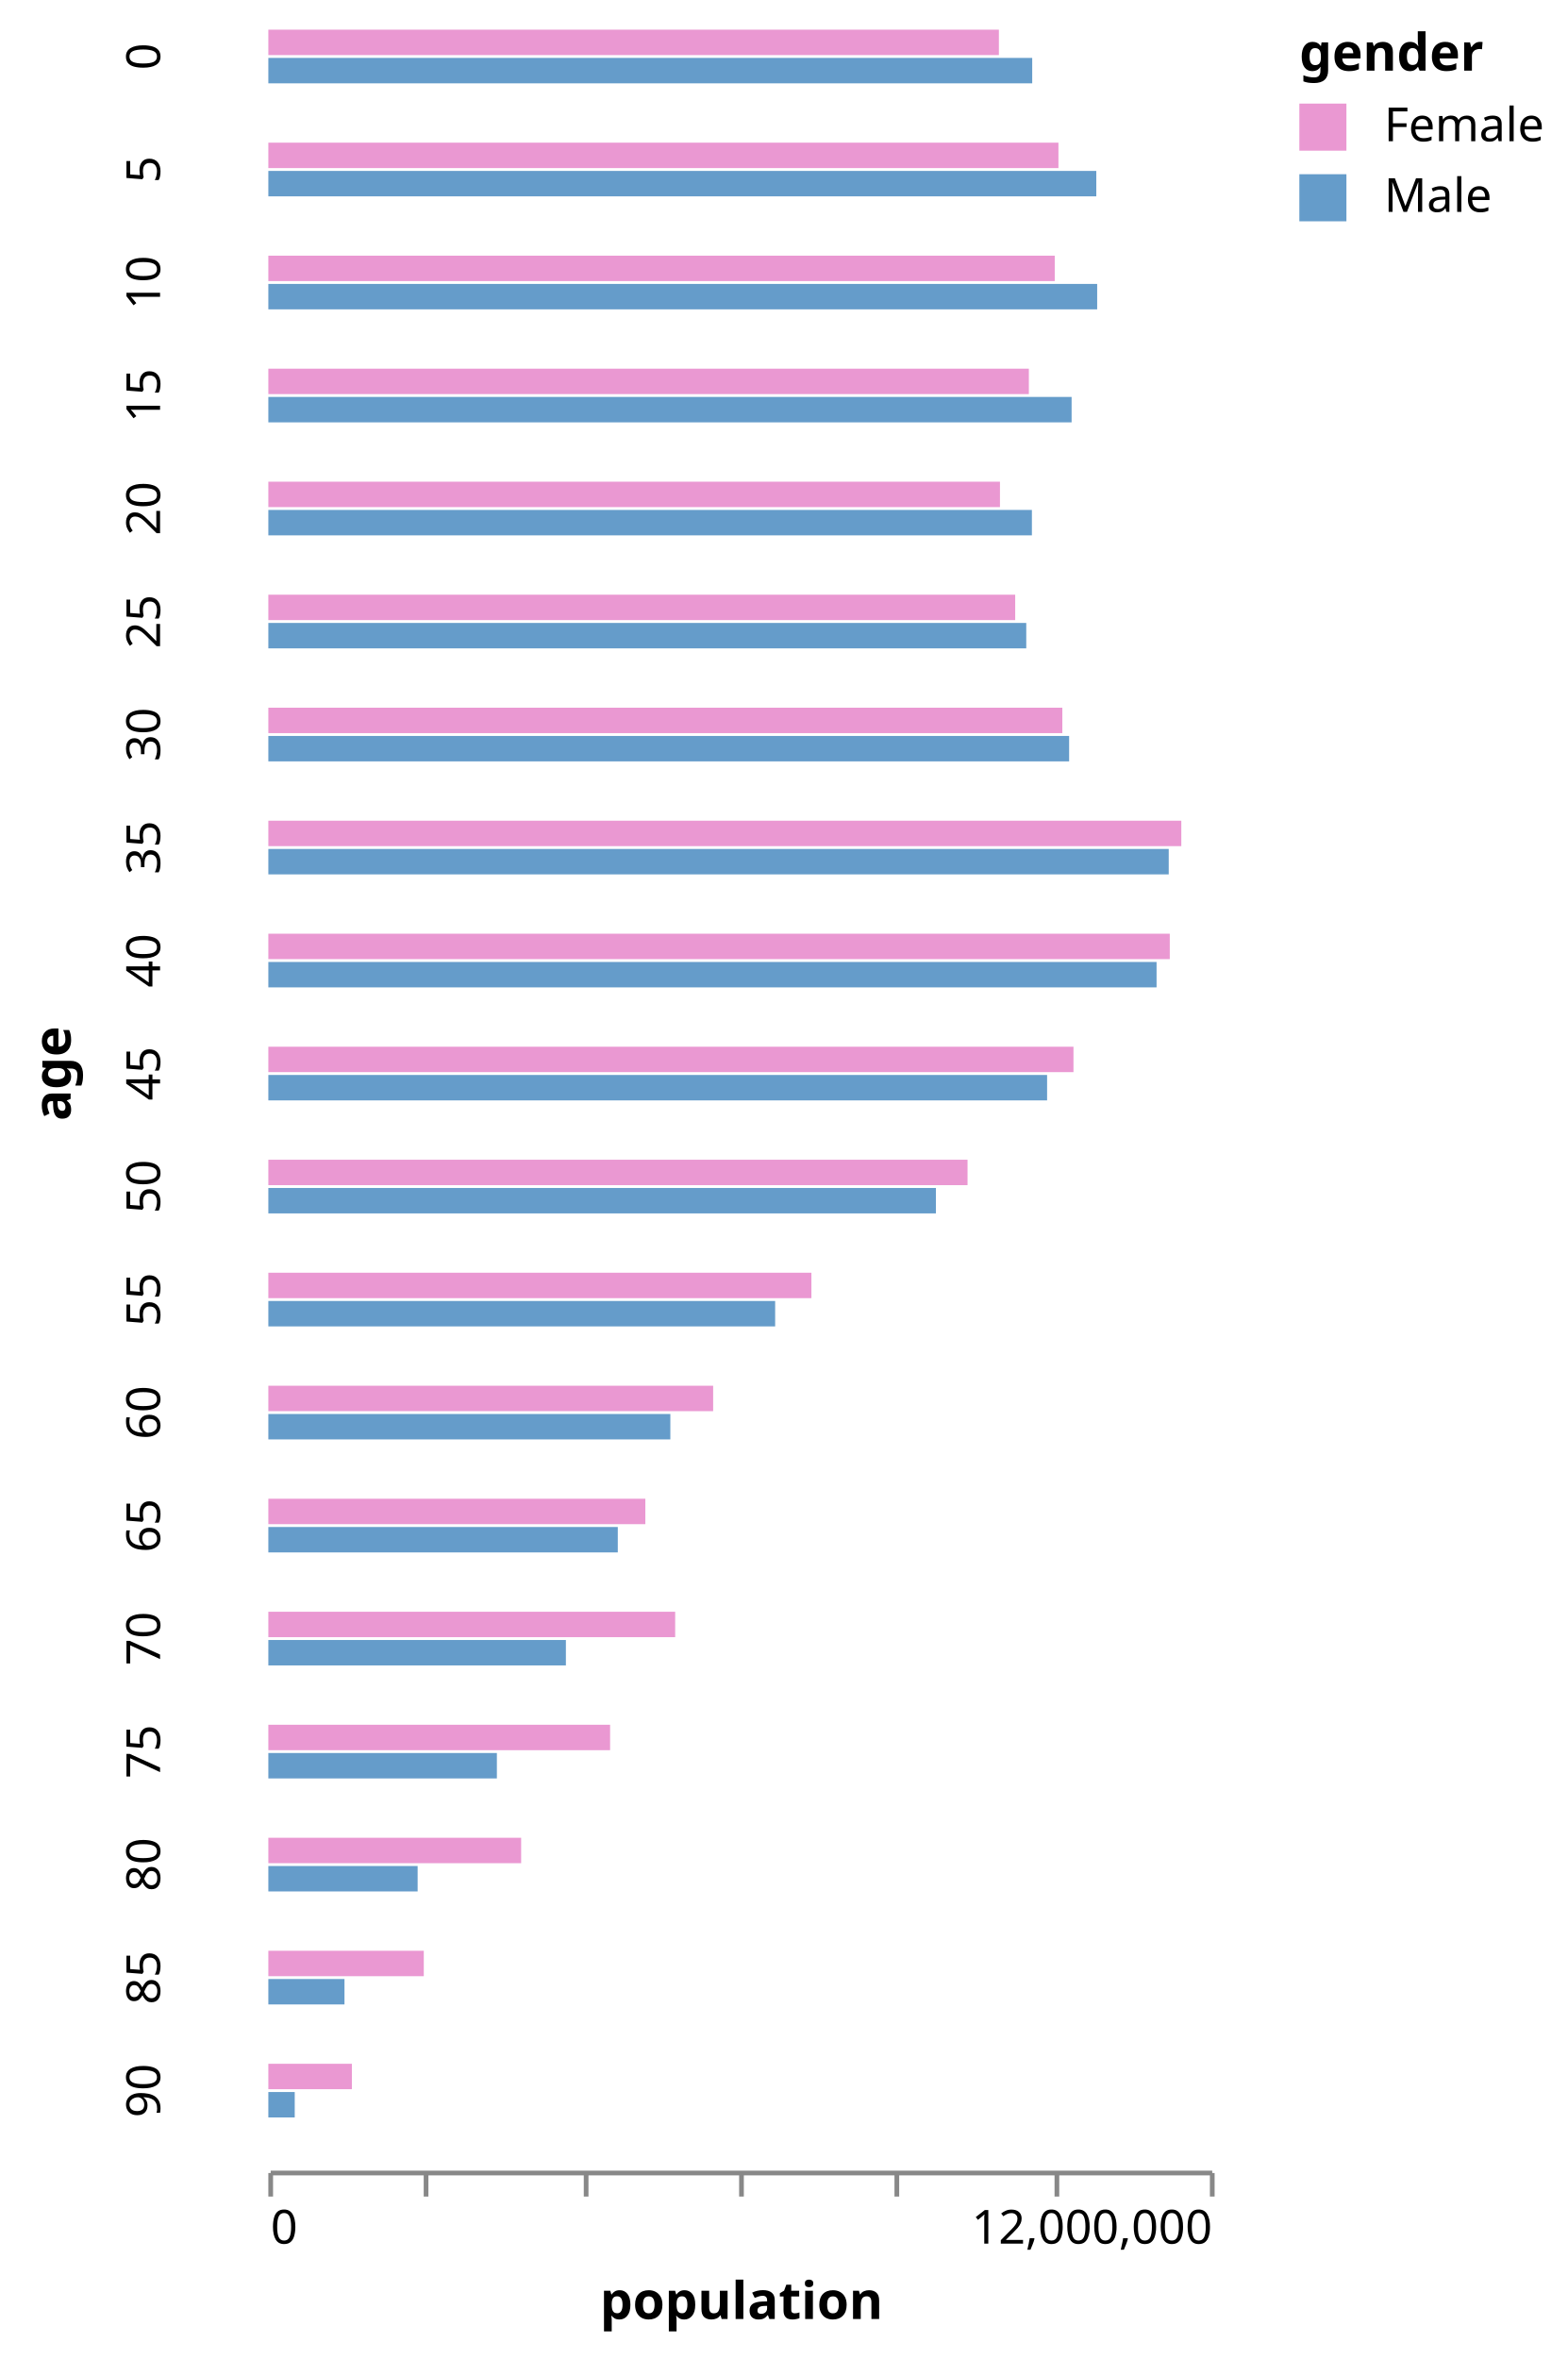
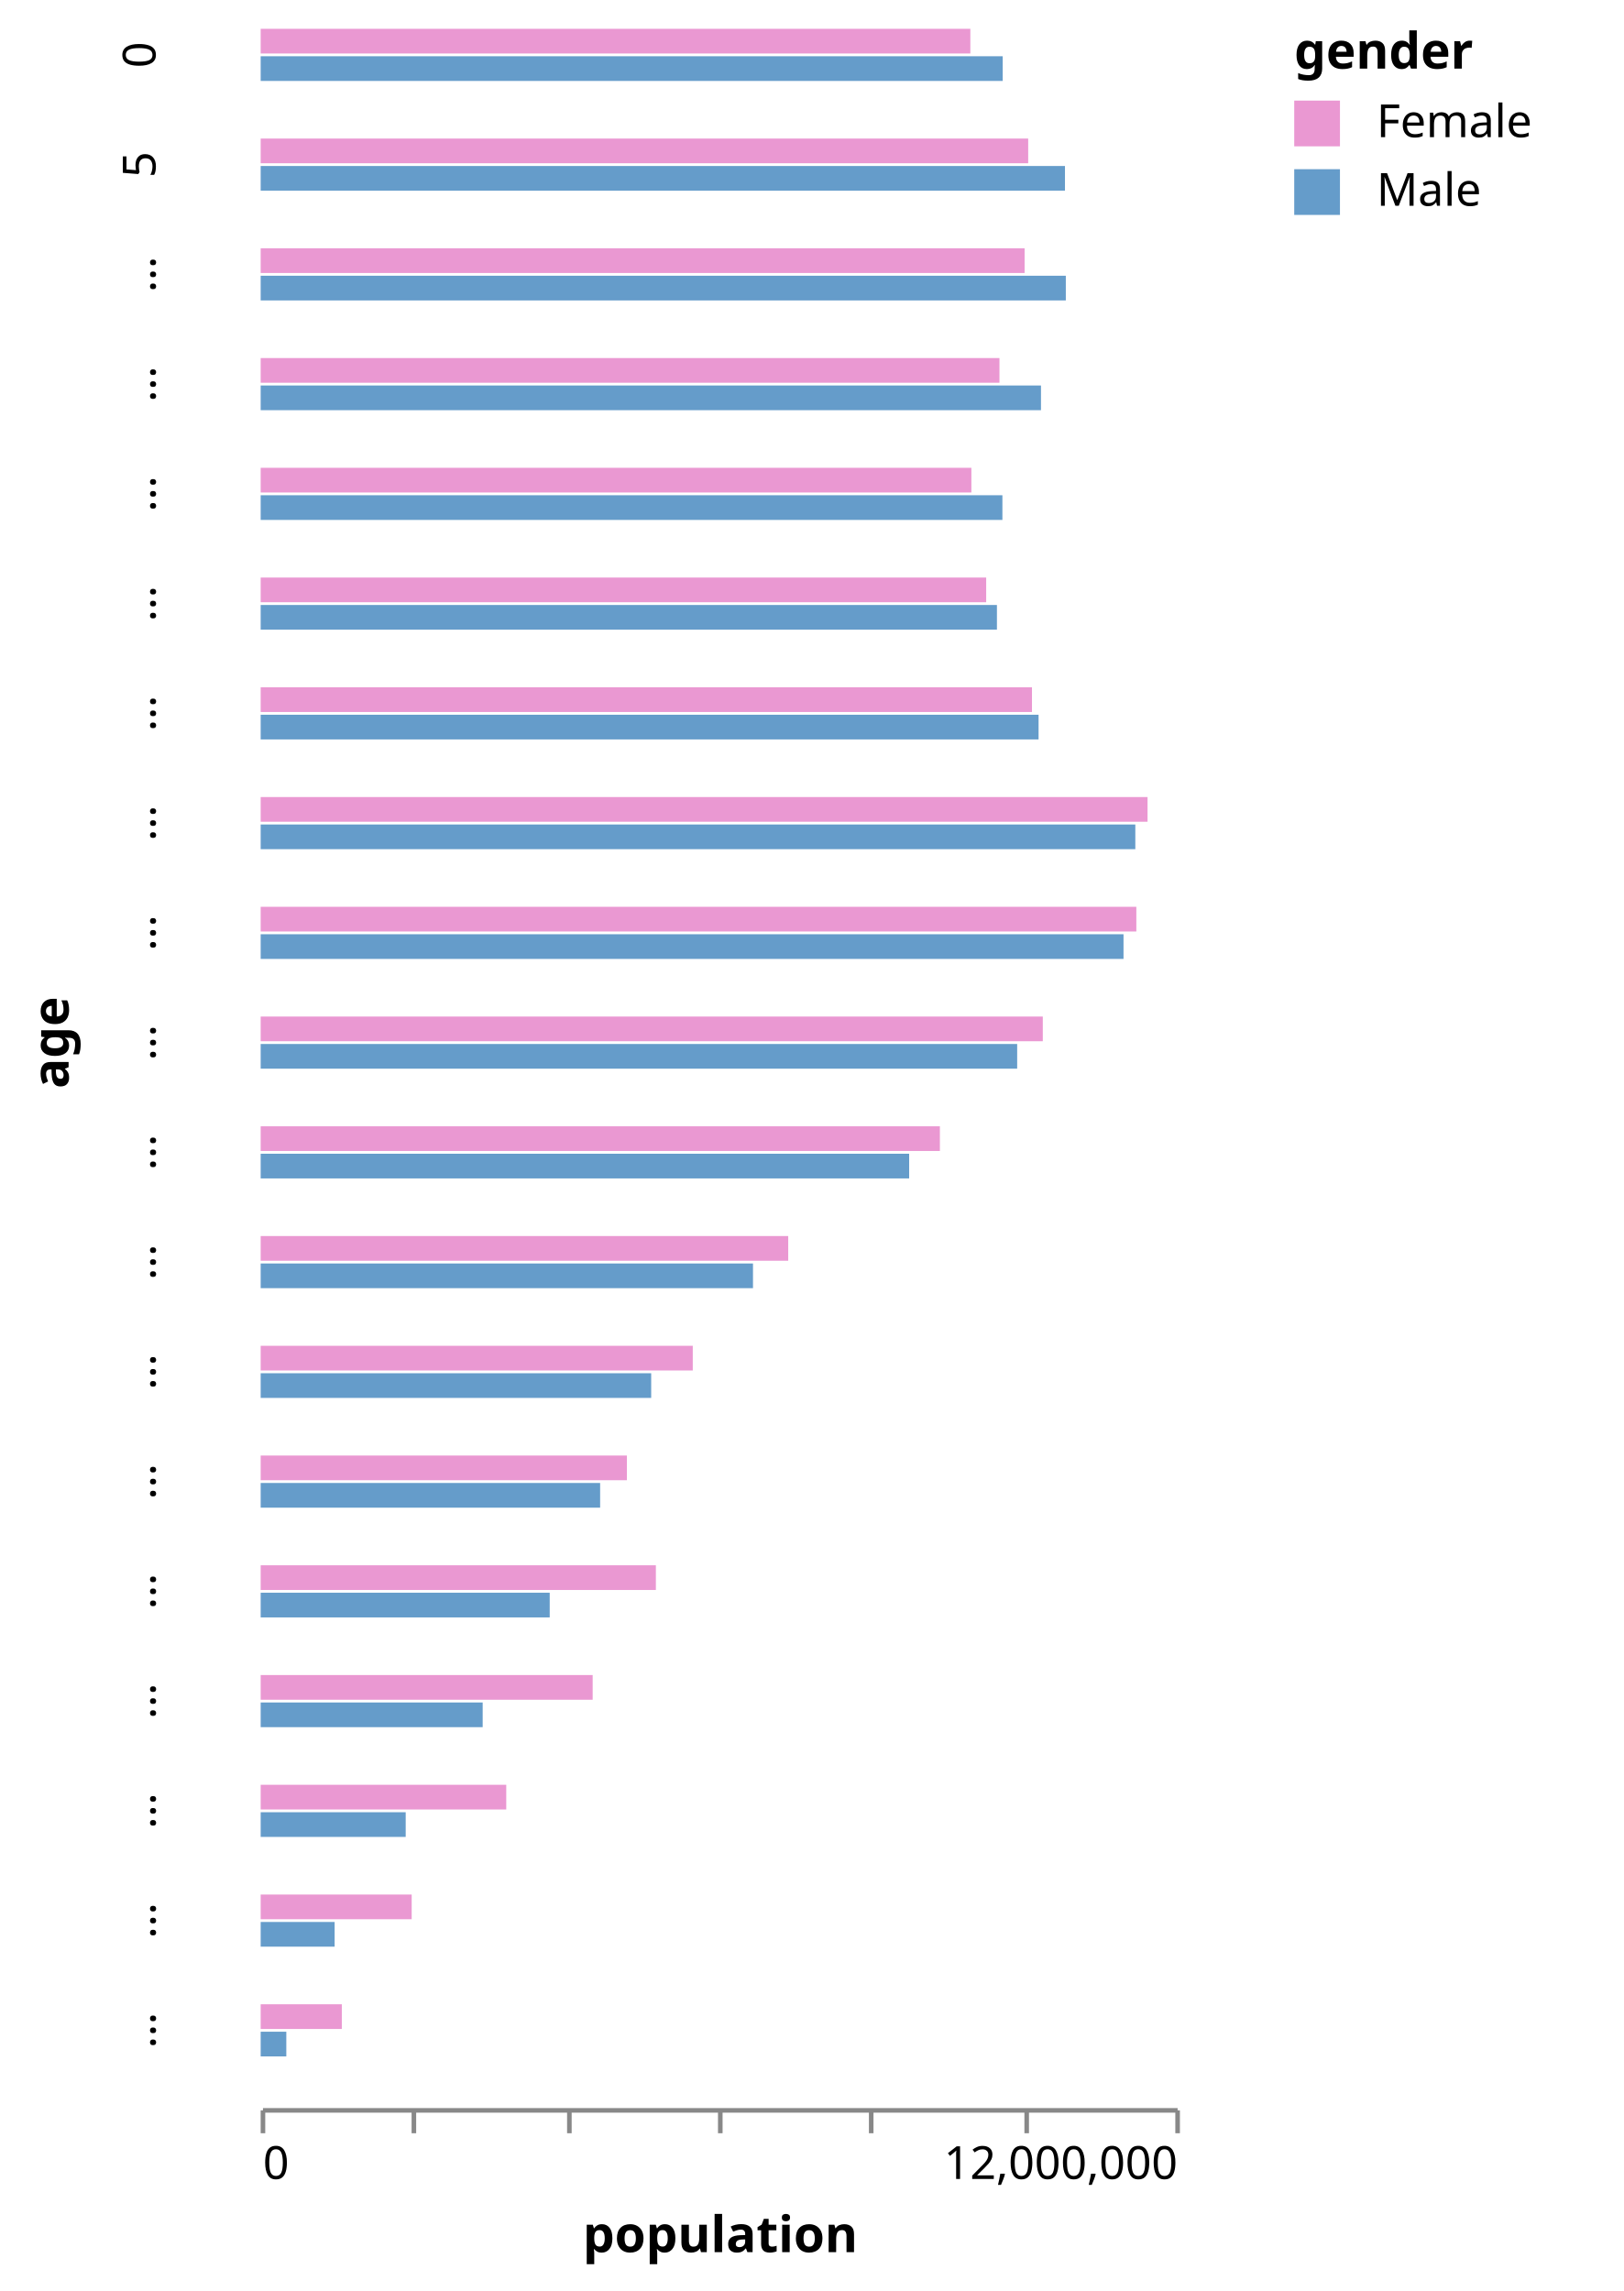
- <svg xmlns="http://www.w3.org/2000/svg" class="marks" width="333" height="501" viewBox="0 0 333 501" version="1.1">
+ <svg xmlns="http://www.w3.org/2000/svg" class="marks" width="355" height="501" viewBox="0 0 355 501" version="1.1">
  <g transform="translate(57,6)">
    <g class="mark-group role-frame root">
      <g transform="translate(0,0)">
        <path class="background" d="M0,0h0v0h0Z" style="fill: none;" />
        <g>
          <g class="mark-group role-row-title row_title">
            <g transform="translate(-42,222)">
              <path class="background" d="M0,0h0v0h0Z" style="fill: none;" />
              <g>
                <g class="mark-text role-row-title-text">
                  <text text-anchor="middle" transform="translate(0,0) rotate(270)" style="font: bold 11px sans-serif; fill: #000;">age</text>
                </g>
              </g>
            </g>
          </g>
          <g class="mark-group role-row-header row_header">
            <g transform="translate(-11,0)">
              <path class="background" d="M0,0h0v12h0Z" style="fill: none;" />
              <g>
                <g class="mark-text role-title" style="pointer-events: none;">
                  <text text-anchor="middle" transform="translate(-10,6) rotate(-90) translate(0,-2)" style="font: 10px sans-serif; fill: #000; opacity: 1;">0</text>
                </g>
              </g>
            </g>
            <g transform="translate(-11,24)">
              <path class="background" d="M0,0h0v12h0Z" style="fill: none;" />
              <g>
                <g class="mark-text role-title" style="pointer-events: none;">
                  <text text-anchor="middle" transform="translate(-10,6) rotate(-90) translate(0,-2)" style="font: 10px sans-serif; fill: #000; opacity: 1;">5</text>
                </g>
              </g>
            </g>
            <g transform="translate(-11,48)">
              <path class="background" d="M0,0h0v12h0Z" style="fill: none;" />
              <g>
                <g class="mark-text role-title" style="pointer-events: none;">
-                   <text text-anchor="middle" transform="translate(-10,6) rotate(-90) translate(0,-2)" style="font: 10px sans-serif; fill: #000; opacity: 1;">10</text>
+                   <text text-anchor="middle" transform="translate(-10,6) rotate(-90) translate(0,-2)" style="font: 10px sans-serif; fill: #000; opacity: 1;">…</text>
                </g>
              </g>
            </g>
            <g transform="translate(-11,72)">
              <path class="background" d="M0,0h0v12h0Z" style="fill: none;" />
              <g>
                <g class="mark-text role-title" style="pointer-events: none;">
-                   <text text-anchor="middle" transform="translate(-10,6) rotate(-90) translate(0,-2)" style="font: 10px sans-serif; fill: #000; opacity: 1;">15</text>
+                   <text text-anchor="middle" transform="translate(-10,6) rotate(-90) translate(0,-2)" style="font: 10px sans-serif; fill: #000; opacity: 1;">…</text>
                </g>
              </g>
            </g>
            <g transform="translate(-11,96)">
              <path class="background" d="M0,0h0v12h0Z" style="fill: none;" />
              <g>
                <g class="mark-text role-title" style="pointer-events: none;">
-                   <text text-anchor="middle" transform="translate(-10,6) rotate(-90) translate(0,-2)" style="font: 10px sans-serif; fill: #000; opacity: 1;">20</text>
+                   <text text-anchor="middle" transform="translate(-10,6) rotate(-90) translate(0,-2)" style="font: 10px sans-serif; fill: #000; opacity: 1;">…</text>
                </g>
              </g>
            </g>
            <g transform="translate(-11,120)">
              <path class="background" d="M0,0h0v12h0Z" style="fill: none;" />
              <g>
                <g class="mark-text role-title" style="pointer-events: none;">
-                   <text text-anchor="middle" transform="translate(-10,6) rotate(-90) translate(0,-2)" style="font: 10px sans-serif; fill: #000; opacity: 1;">25</text>
+                   <text text-anchor="middle" transform="translate(-10,6) rotate(-90) translate(0,-2)" style="font: 10px sans-serif; fill: #000; opacity: 1;">…</text>
                </g>
              </g>
            </g>
            <g transform="translate(-11,144)">
              <path class="background" d="M0,0h0v12h0Z" style="fill: none;" />
              <g>
                <g class="mark-text role-title" style="pointer-events: none;">
-                   <text text-anchor="middle" transform="translate(-10,6) rotate(-90) translate(0,-2)" style="font: 10px sans-serif; fill: #000; opacity: 1;">30</text>
+                   <text text-anchor="middle" transform="translate(-10,6) rotate(-90) translate(0,-2)" style="font: 10px sans-serif; fill: #000; opacity: 1;">…</text>
                </g>
              </g>
            </g>
            <g transform="translate(-11,168)">
              <path class="background" d="M0,0h0v12h0Z" style="fill: none;" />
              <g>
                <g class="mark-text role-title" style="pointer-events: none;">
-                   <text text-anchor="middle" transform="translate(-10,6) rotate(-90) translate(0,-2)" style="font: 10px sans-serif; fill: #000; opacity: 1;">35</text>
+                   <text text-anchor="middle" transform="translate(-10,6) rotate(-90) translate(0,-2)" style="font: 10px sans-serif; fill: #000; opacity: 1;">…</text>
                </g>
              </g>
            </g>
            <g transform="translate(-11,192)">
              <path class="background" d="M0,0h0v12h0Z" style="fill: none;" />
              <g>
                <g class="mark-text role-title" style="pointer-events: none;">
-                   <text text-anchor="middle" transform="translate(-10,6) rotate(-90) translate(0,-2)" style="font: 10px sans-serif; fill: #000; opacity: 1;">40</text>
+                   <text text-anchor="middle" transform="translate(-10,6) rotate(-90) translate(0,-2)" style="font: 10px sans-serif; fill: #000; opacity: 1;">…</text>
                </g>
              </g>
            </g>
            <g transform="translate(-11,216)">
              <path class="background" d="M0,0h0v12h0Z" style="fill: none;" />
              <g>
                <g class="mark-text role-title" style="pointer-events: none;">
-                   <text text-anchor="middle" transform="translate(-10,6) rotate(-90) translate(0,-2)" style="font: 10px sans-serif; fill: #000; opacity: 1;">45</text>
+                   <text text-anchor="middle" transform="translate(-10,6) rotate(-90) translate(0,-2)" style="font: 10px sans-serif; fill: #000; opacity: 1;">…</text>
                </g>
              </g>
            </g>
            <g transform="translate(-11,240)">
              <path class="background" d="M0,0h0v12h0Z" style="fill: none;" />
              <g>
                <g class="mark-text role-title" style="pointer-events: none;">
-                   <text text-anchor="middle" transform="translate(-10,6) rotate(-90) translate(0,-2)" style="font: 10px sans-serif; fill: #000; opacity: 1;">50</text>
+                   <text text-anchor="middle" transform="translate(-10,6) rotate(-90) translate(0,-2)" style="font: 10px sans-serif; fill: #000; opacity: 1;">…</text>
                </g>
              </g>
            </g>
            <g transform="translate(-11,264)">
              <path class="background" d="M0,0h0v12h0Z" style="fill: none;" />
              <g>
                <g class="mark-text role-title" style="pointer-events: none;">
-                   <text text-anchor="middle" transform="translate(-10,6) rotate(-90) translate(0,-2)" style="font: 10px sans-serif; fill: #000; opacity: 1;">55</text>
+                   <text text-anchor="middle" transform="translate(-10,6) rotate(-90) translate(0,-2)" style="font: 10px sans-serif; fill: #000; opacity: 1;">…</text>
                </g>
              </g>
            </g>
            <g transform="translate(-11,288)">
              <path class="background" d="M0,0h0v12h0Z" style="fill: none;" />
              <g>
                <g class="mark-text role-title" style="pointer-events: none;">
-                   <text text-anchor="middle" transform="translate(-10,6) rotate(-90) translate(0,-2)" style="font: 10px sans-serif; fill: #000; opacity: 1;">60</text>
+                   <text text-anchor="middle" transform="translate(-10,6) rotate(-90) translate(0,-2)" style="font: 10px sans-serif; fill: #000; opacity: 1;">…</text>
                </g>
              </g>
            </g>
            <g transform="translate(-11,312)">
              <path class="background" d="M0,0h0v12h0Z" style="fill: none;" />
              <g>
                <g class="mark-text role-title" style="pointer-events: none;">
-                   <text text-anchor="middle" transform="translate(-10,6) rotate(-90) translate(0,-2)" style="font: 10px sans-serif; fill: #000; opacity: 1;">65</text>
+                   <text text-anchor="middle" transform="translate(-10,6) rotate(-90) translate(0,-2)" style="font: 10px sans-serif; fill: #000; opacity: 1;">…</text>
                </g>
              </g>
            </g>
            <g transform="translate(-11,336)">
              <path class="background" d="M0,0h0v12h0Z" style="fill: none;" />
              <g>
                <g class="mark-text role-title" style="pointer-events: none;">
-                   <text text-anchor="middle" transform="translate(-10,6) rotate(-90) translate(0,-2)" style="font: 10px sans-serif; fill: #000; opacity: 1;">70</text>
+                   <text text-anchor="middle" transform="translate(-10,6) rotate(-90) translate(0,-2)" style="font: 10px sans-serif; fill: #000; opacity: 1;">…</text>
                </g>
              </g>
            </g>
            <g transform="translate(-11,360)">
              <path class="background" d="M0,0h0v12h0Z" style="fill: none;" />
              <g>
                <g class="mark-text role-title" style="pointer-events: none;">
-                   <text text-anchor="middle" transform="translate(-10,6) rotate(-90) translate(0,-2)" style="font: 10px sans-serif; fill: #000; opacity: 1;">75</text>
+                   <text text-anchor="middle" transform="translate(-10,6) rotate(-90) translate(0,-2)" style="font: 10px sans-serif; fill: #000; opacity: 1;">…</text>
                </g>
              </g>
            </g>
            <g transform="translate(-11,384)">
              <path class="background" d="M0,0h0v12h0Z" style="fill: none;" />
              <g>
                <g class="mark-text role-title" style="pointer-events: none;">
-                   <text text-anchor="middle" transform="translate(-10,6) rotate(-90) translate(0,-2)" style="font: 10px sans-serif; fill: #000; opacity: 1;">80</text>
+                   <text text-anchor="middle" transform="translate(-10,6) rotate(-90) translate(0,-2)" style="font: 10px sans-serif; fill: #000; opacity: 1;">…</text>
                </g>
              </g>
            </g>
            <g transform="translate(-11,408)">
              <path class="background" d="M0,0h0v12h0Z" style="fill: none;" />
              <g>
                <g class="mark-text role-title" style="pointer-events: none;">
-                   <text text-anchor="middle" transform="translate(-10,6) rotate(-90) translate(0,-2)" style="font: 10px sans-serif; fill: #000; opacity: 1;">85</text>
+                   <text text-anchor="middle" transform="translate(-10,6) rotate(-90) translate(0,-2)" style="font: 10px sans-serif; fill: #000; opacity: 1;">…</text>
                </g>
              </g>
            </g>
            <g transform="translate(-11,432)">
              <path class="background" d="M0,0h0v12h0Z" style="fill: none;" />
              <g>
                <g class="mark-text role-title" style="pointer-events: none;">
-                   <text text-anchor="middle" transform="translate(-10,6) rotate(-90) translate(0,-2)" style="font: 10px sans-serif; fill: #000; opacity: 1;">90</text>
+                   <text text-anchor="middle" transform="translate(-10,6) rotate(-90) translate(0,-2)" style="font: 10px sans-serif; fill: #000; opacity: 1;">…</text>
                </g>
              </g>
            </g>
          </g>
          <g class="mark-group role-column-footer column_footer">
            <g transform="translate(0,455)">
              <path class="background" d="M0,0h200v0h-200Z" style="fill: none;" />
              <g>
                <g class="mark-group role-axis">
                  <g transform="translate(0.5,0.5)">
                    <path class="background" d="M0,0h0v0h0Z" style="pointer-events: none; fill: none;" />
                    <g>
                      <g class="mark-rule role-axis-tick" style="pointer-events: none;">
                        <line transform="translate(0,0)" x2="0" y2="5" style="fill: none; stroke: #888; stroke-width: 1; opacity: 1;" />
                        <line transform="translate(33,0)" x2="0" y2="5" style="fill: none; stroke: #888; stroke-width: 1; opacity: 1;" />
                        <line transform="translate(67,0)" x2="0" y2="5" style="fill: none; stroke: #888; stroke-width: 1; opacity: 1;" />
                        <line transform="translate(100,0)" x2="0" y2="5" style="fill: none; stroke: #888; stroke-width: 1; opacity: 1;" />
                        <line transform="translate(133,0)" x2="0" y2="5" style="fill: none; stroke: #888; stroke-width: 1; opacity: 1;" />
                        <line transform="translate(167,0)" x2="0" y2="5" style="fill: none; stroke: #888; stroke-width: 1; opacity: 1;" />
                        <line transform="translate(200,0)" x2="0" y2="5" style="fill: none; stroke: #888; stroke-width: 1; opacity: 1;" />
                      </g>
                      <g class="mark-text role-axis-label" style="pointer-events: none;">
                        <text text-anchor="start" transform="translate(0,15)" style="font: 10px sans-serif; fill: #000; opacity: 1;">0</text>
                        <text text-anchor="middle" transform="translate(33.33333,15)" style="font: 10px sans-serif; fill: #000; opacity: 0;">2,000,000</text>
                        <text text-anchor="middle" transform="translate(66.66667,15)" style="font: 10px sans-serif; fill: #000; opacity: 0;">4,000,000</text>
                        <text text-anchor="middle" transform="translate(100,15)" style="font: 10px sans-serif; fill: #000; opacity: 0;">6,000,000</text>
                        <text text-anchor="middle" transform="translate(133.3333,15)" style="font: 10px sans-serif; fill: #000; opacity: 0;">8,000,000</text>
                        <text text-anchor="middle" transform="translate(166.6667,15)" style="font: 10px sans-serif; fill: #000; opacity: 0;">10,000,000</text>
                        <text text-anchor="end" transform="translate(200,15)" style="font: 10px sans-serif; fill: #000; opacity: 1;">12,000,000</text>
                      </g>
                      <g class="mark-rule role-axis-domain" style="pointer-events: none;">
                        <line transform="translate(0,0)" x2="200" y2="0" style="fill: none; stroke: #888; stroke-width: 1; opacity: 1;" />
                      </g>
                      <g class="mark-text role-axis-title" style="pointer-events: none;">
                        <text text-anchor="middle" transform="translate(100,31)" style="font: bold 11px sans-serif; fill: #000; opacity: 1;">population</text>
                      </g>
                    </g>
                  </g>
                </g>
              </g>
            </g>
          </g>
          <g class="mark-group role-scope cell">
            <g transform="translate(0,0)">
              <path class="background" d="M0.5,0.5h200v12h-200Z" style="fill: none; stroke: none;" />
              <g>
                <g class="mark-rect role-mark child_marks">
                  <path d="M0,6.3h162.256v5.4h-162.256Z" style="fill: #659CCA;" />
                  <path d="M0,0.3h155.179v5.4h-155.179Z" style="fill: #EA98D2;" />
                </g>
              </g>
            </g>
            <g transform="translate(0,24)">
              <path class="background" d="M0.5,0.5h200v12h-200Z" style="fill: none; stroke: none;" />
              <g>
                <g class="mark-rect role-mark child_marks">
                  <path d="M0,6.3h175.869v5.4h-175.869Z" style="fill: #659CCA;" />
                  <path d="M0,0.3h167.826v5.4h-167.826Z" style="fill: #EA98D2;" />
                </g>
              </g>
            </g>
            <g transform="translate(0,48)">
              <path class="background" d="M0.5,0.5h200v12h-200Z" style="fill: none; stroke: none;" />
              <g>
                <g class="mark-rect role-mark child_marks">
                  <path d="M0,6.3h176.054v5.4h-176.054Z" style="fill: #659CCA;" />
                  <path d="M0,0.3h167.042v5.4h-167.042Z" style="fill: #EA98D2;" />
                </g>
              </g>
            </g>
            <g transform="translate(0,72)">
              <path class="background" d="M0.5,0.5h200v12h-200Z" style="fill: none; stroke: none;" />
              <g>
                <g class="mark-rect role-mark child_marks">
                  <path d="M0,6.3h170.624v5.4h-170.624Z" style="fill: #659CCA;" />
                  <path d="M0,0.3h161.544v5.4h-161.544Z" style="fill: #EA98D2;" />
                </g>
              </g>
            </g>
            <g transform="translate(0,96)">
              <path class="background" d="M0.5,0.5h200v12h-200Z" style="fill: none; stroke: none;" />
              <g>
                <g class="mark-rect role-mark child_marks">
                  <path d="M0,6.3h162.189v5.4h-162.189Z" style="fill: #659CCA;" />
                  <path d="M0,0.3h155.404v5.4h-155.404Z" style="fill: #EA98D2;" />
                </g>
              </g>
            </g>
            <g transform="translate(0,120)">
              <path class="background" d="M0.5,0.5h200v12h-200Z" style="fill: none; stroke: none;" />
              <g>
                <g class="mark-rect role-mark child_marks">
                  <path d="M0,6.3h160.992v5.4h-160.992Z" style="fill: #659CCA;" />
                  <path d="M0,0.3h158.642v5.4h-158.642Z" style="fill: #EA98D2;" />
                </g>
              </g>
            </g>
            <g transform="translate(0,144)">
              <path class="background" d="M0.5,0.5h200v12h-200Z" style="fill: none; stroke: none;" />
              <g>
                <g class="mark-rect role-mark child_marks">
                  <path d="M0,6.3h170.098v5.4h-170.098Z" style="fill: #659CCA;" />
                  <path d="M0,0.3h168.655v5.4h-168.655Z" style="fill: #EA98D2;" />
                </g>
              </g>
            </g>
            <g transform="translate(0,168)">
              <path class="background" d="M0.5,0.5h200v12h-200Z" style="fill: none; stroke: none;" />
              <g>
                <g class="mark-rect role-mark child_marks">
                  <path d="M0,6.3h191.253v5.4h-191.253Z" style="fill: #659CCA;" />
                  <path d="M0,0.3h193.927v5.4h-193.927Z" style="fill: #EA98D2;" />
                </g>
              </g>
            </g>
            <g transform="translate(0,192)">
              <path class="background" d="M0.5,0.5h200v12h-200Z" style="fill: none; stroke: none;" />
              <g>
                <g class="mark-rect role-mark child_marks">
                  <path d="M0,6.3h188.671v5.4h-188.671Z" style="fill: #659CCA;" />
                  <path d="M0,0.3h191.476v5.4h-191.476Z" style="fill: #EA98D2;" />
                </g>
              </g>
            </g>
            <g transform="translate(0,216)">
              <path class="background" d="M0.5,0.5h200v12h-200Z" style="fill: none; stroke: none;" />
              <g>
                <g class="mark-rect role-mark child_marks">
                  <path d="M0,6.3h165.417v5.4h-165.417Z" style="fill: #659CCA;" />
                  <path d="M0,0.3h171.021v5.4h-171.021Z" style="fill: #EA98D2;" />
                </g>
              </g>
            </g>
            <g transform="translate(0,240)">
              <path class="background" d="M0.5,0.5h200v12h-200Z" style="fill: none; stroke: none;" />
              <g>
                <g class="mark-rect role-mark child_marks">
                  <path d="M0,6.3h141.799v5.4h-141.799Z" style="fill: #659CCA;" />
                  <path d="M0,0.3h148.519v5.4h-148.519Z" style="fill: #EA98D2;" />
                </g>
              </g>
            </g>
            <g transform="translate(0,264)">
              <path class="background" d="M0.5,0.5h200v12h-200Z" style="fill: none; stroke: none;" />
              <g>
                <g class="mark-rect role-mark child_marks">
                  <path d="M0,6.3h107.651v5.4h-107.651Z" style="fill: #659CCA;" />
                  <path d="M0,0.3h115.354v5.4h-115.354Z" style="fill: #EA98D2;" />
                </g>
              </g>
            </g>
            <g transform="translate(0,288)">
              <path class="background" d="M0.5,0.5h200v12h-200Z" style="fill: none; stroke: none;" />
              <g>
                <g class="mark-rect role-mark child_marks">
                  <path d="M0,6.3h85.39v5.4h-85.39Z" style="fill: #659CCA;" />
                  <path d="M0,0.3h94.483v5.4h-94.483Z" style="fill: #EA98D2;" />
                </g>
              </g>
            </g>
            <g transform="translate(0,312)">
              <path class="background" d="M0.5,0.5h200v12h-200Z" style="fill: none; stroke: none;" />
              <g>
                <g class="mark-rect role-mark child_marks">
                  <path d="M0,6.3h74.227v5.4h-74.227Z" style="fill: #659CCA;" />
                  <path d="M0,0.3h80.08v5.4h-80.08Z" style="fill: #EA98D2;" />
                </g>
              </g>
            </g>
            <g transform="translate(0,336)">
              <path class="background" d="M0.5,0.5h200v12h-200Z" style="fill: none; stroke: none;" />
              <g>
                <g class="mark-rect role-mark child_marks">
                  <path d="M0,6.3h63.202v5.4h-63.202Z" style="fill: #659CCA;" />
                  <path d="M0,0.3h86.414v5.4h-86.414Z" style="fill: #EA98D2;" />
                </g>
              </g>
            </g>
            <g transform="translate(0,360)">
              <path class="background" d="M0.5,0.5h200v12h-200Z" style="fill: none; stroke: none;" />
              <g>
                <g class="mark-rect role-mark child_marks">
                  <path d="M0,6.3h48.544v5.4h-48.544Z" style="fill: #659CCA;" />
                  <path d="M0,0.3h72.594v5.4h-72.594Z" style="fill: #EA98D2;" />
                </g>
              </g>
            </g>
            <g transform="translate(0,384)">
              <path class="background" d="M0.5,0.5h200v12h-200Z" style="fill: none; stroke: none;" />
              <g>
                <g class="mark-rect role-mark child_marks">
                  <path d="M0,6.3h31.711v5.4h-31.711Z" style="fill: #659CCA;" />
                  <path d="M0,0.3h53.698v5.4h-53.698Z" style="fill: #EA98D2;" />
                </g>
              </g>
            </g>
            <g transform="translate(0,408)">
              <path class="background" d="M0.5,0.5h200v12h-200Z" style="fill: none; stroke: none;" />
              <g>
                <g class="mark-rect role-mark child_marks">
                  <path d="M0,6.3h16.173v5.4h-16.173Z" style="fill: #659CCA;" />
                  <path d="M0,0.3h33.019v5.4h-33.019Z" style="fill: #EA98D2;" />
                </g>
              </g>
            </g>
            <g transform="translate(0,432)">
              <path class="background" d="M0.5,0.5h200v12h-200Z" style="fill: none; stroke: none;" />
              <g>
                <g class="mark-rect role-mark child_marks">
                  <path d="M0,6.3h5.605v5.4h-5.605Z" style="fill: #659CCA;" />
                  <path d="M0,0.3h17.743v5.4h-17.743Z" style="fill: #EA98D2;" />
                </g>
              </g>
            </g>
          </g>
          <g class="mark-group role-legend">
-             <g transform="translate(219,0)">
-               <path class="background" d="M0,0h52v42h-52Z" style="pointer-events: none; fill: none;" />
+             <g transform="translate(226,0)">
+               <path class="background" d="M0,0h67v42h-67Z" style="pointer-events: none; fill: none;" />
              <g>
                <g class="mark-group role-legend-entry">
                  <g transform="translate(0,16)">
                    <path class="background" d="M0,0h0v0h0Z" style="pointer-events: none; fill: none;" />
                    <g>
                      <g class="mark-symbol role-legend-symbol" style="pointer-events: none;">
                        <path transform="translate(5,5)" d="M-5,-5h10v10h-10Z" style="fill: #EA98D2; stroke-width: 1.5; opacity: 1;" />
                        <path transform="translate(5,20)" d="M-5,-5h10v10h-10Z" style="fill: #659CCA; stroke-width: 1.5; opacity: 1;" />
                      </g>
                      <g class="mark-text role-legend-label" style="pointer-events: none;">
                        <text text-anchor="start" transform="translate(18,8)" style="font: 10px sans-serif; fill: #000; opacity: 1;">Female</text>
                        <text text-anchor="start" transform="translate(18,23)" style="font: 10px sans-serif; fill: #000; opacity: 1;">Male</text>
                      </g>
                    </g>
                  </g>
                </g>
                <g class="mark-text role-legend-title" style="pointer-events: none;">
                  <text text-anchor="start" transform="translate(0,9)" style="font: bold 11px sans-serif; fill: #000; opacity: 1;">gender</text>
                </g>
              </g>
            </g>
          </g>
        </g>
      </g>
    </g>
  </g>
</svg>
